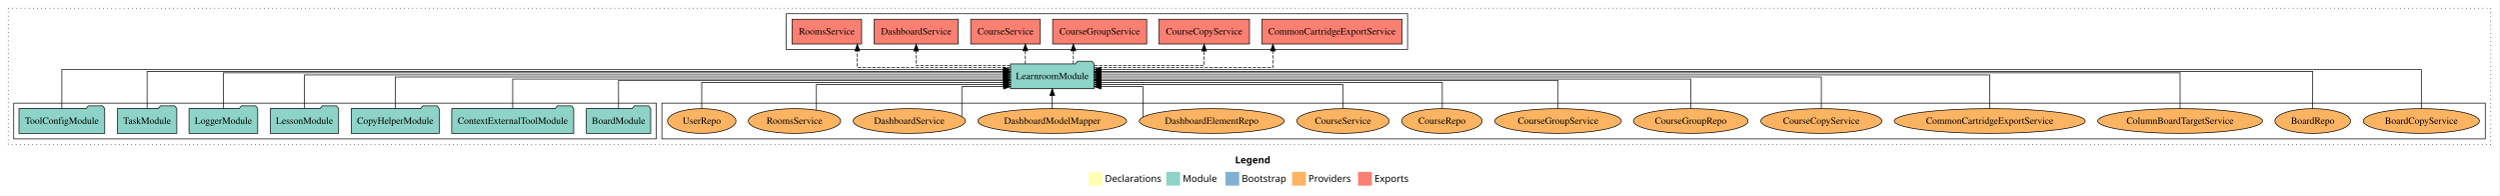
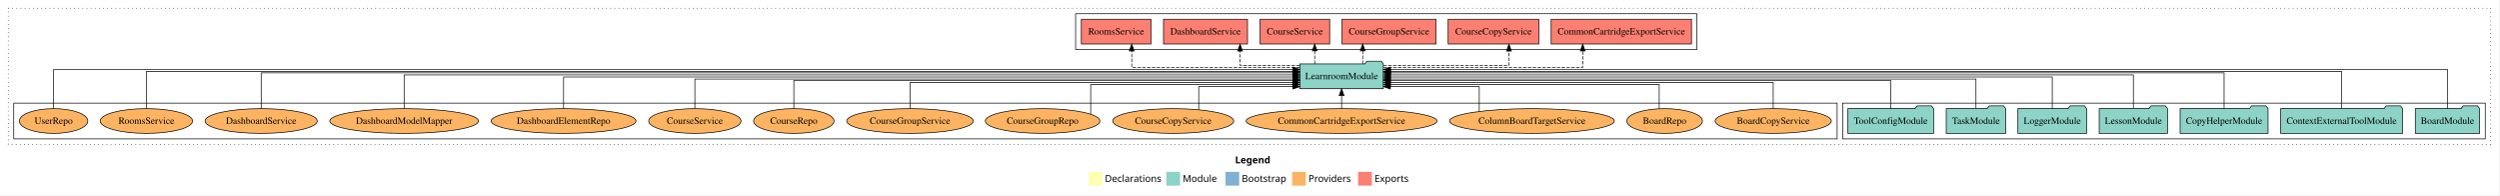
<svg xmlns="http://www.w3.org/2000/svg" width="3636pt" height="284pt" viewBox="0.00 0.00 3636.00 284.00">
  <g id="graph0" class="graph" transform="scale(1 1) rotate(0) translate(4 280)">
    <polygon fill="white" stroke="transparent" points="-4,4 -4,-280 3632,-280 3632,4 -4,4" />
    <text text-anchor="start" x="1793.01" y="-42.4" font-family="Times-12" font-weight="bold" font-size="14.00">Legend</text>
    <polygon fill="#ffffb3" stroke="transparent" points="1580,-10 1580,-30 1600,-30 1600,-10 1580,-10" />
    <text text-anchor="start" x="1603.63" y="-15.4" font-family="Times-12" font-size="14.00">  Declarations</text>
    <polygon fill="#8dd3c7" stroke="transparent" points="1693,-10 1693,-30 1713,-30 1713,-10 1693,-10" />
    <text text-anchor="start" x="1716.73" y="-15.4" font-family="Times-12" font-size="14.00">  Module</text>
    <polygon fill="#80b1d3" stroke="transparent" points="1779,-10 1779,-30 1799,-30 1799,-10 1779,-10" />
    <text text-anchor="start" x="1802.78" y="-15.4" font-family="Times-12" font-size="14.00">  Bootstrap</text>
    <polygon fill="#fdb462" stroke="transparent" points="1876,-10 1876,-30 1896,-30 1896,-10 1876,-10" />
    <text text-anchor="start" x="1899.67" y="-15.4" font-family="Times-12" font-size="14.00">  Providers</text>
    <polygon fill="#fb8072" stroke="transparent" points="1972,-10 1972,-30 1992,-30 1992,-10 1972,-10" />
    <text text-anchor="start" x="1995.73" y="-15.4" font-family="Times-12" font-size="14.00">  Exports</text>
    <g id="clust1" class="cluster">
      <polygon fill="none" stroke="black" stroke-dasharray="1,5" points="8,-70 8,-268 3620,-268 3620,-70 8,-70" />
    </g>
+     <g id="clust3" class="cluster">
+       <polygon fill="none" stroke="black" points="2677,-78 2677,-130 3612,-130 3612,-78 2677,-78" />
+     </g>
    <g id="clust6" class="cluster">
-       <polygon fill="none" stroke="black" points="959,-78 959,-130 3612,-130 3612,-78 959,-78" />
+       <polygon fill="none" stroke="black" points="16,-78 16,-130 2669,-130 2669,-78 16,-78" />
    </g>
    <g id="clust4" class="cluster">
-       <polygon fill="none" stroke="black" points="1140,-208 1140,-260 2044,-260 2044,-208 1140,-208" />
-     </g>
-     <g id="clust3" class="cluster">
-       <polygon fill="none" stroke="black" points="16,-78 16,-130 951,-130 951,-78 16,-78" />
+       <polygon fill="none" stroke="black" points="1561,-208 1561,-260 2465,-260 2465,-208 1561,-208" />
    </g>
    <g id="node1" class="node">
-       <polygon fill="#8dd3c7" stroke="black" points="942.76,-122 939.76,-126 918.76,-126 915.76,-122 849.24,-122 849.24,-86 942.76,-86 942.76,-122" />
-       <text text-anchor="middle" x="896" y="-99.8" font-family="Times,serif" font-size="14.00">BoardModule</text>
+       <polygon fill="#8dd3c7" stroke="black" points="3603.76,-122 3600.76,-126 3579.76,-126 3576.76,-122 3510.24,-122 3510.24,-86 3603.76,-86 3603.76,-122" />
+       <text text-anchor="middle" x="3557" y="-99.8" font-family="Times,serif" font-size="14.00">BoardModule</text>
    </g>
    <g id="node8" class="node">
-       <polygon fill="#8dd3c7" stroke="black" points="1587.74,-187 1584.74,-191 1563.74,-191 1560.74,-187 1466.26,-187 1466.26,-151 1587.74,-151 1587.74,-187" />
-       <text text-anchor="middle" x="1527" y="-164.8" font-family="Times,serif" font-size="14.00">LearnroomModule</text>
+       <polygon fill="#8dd3c7" stroke="black" points="2008.74,-187 2005.74,-191 1984.74,-191 1981.74,-187 1887.26,-187 1887.26,-151 2008.74,-151 2008.74,-187" />
+       <text text-anchor="middle" x="1948" y="-164.8" font-family="Times,serif" font-size="14.00">LearnroomModule</text>
    </g>
    <g id="edge1" class="edge">
-       <path fill="none" stroke="black" d="M896,-122.02C896,-139.37 896,-163 896,-163 896,-163 1456.21,-163 1456.21,-163" />
-       <polygon fill="black" stroke="black" points="1456.21,-166.5 1466.21,-163 1456.21,-159.5 1456.21,-166.5" />
+       <path fill="none" stroke="black" d="M3557,-122.16C3557,-144.35 3557,-179 3557,-179 3557,-179 2019.11,-179 2019.11,-179" />
+       <polygon fill="black" stroke="black" points="2019.11,-175.5 2009.11,-179 2019.11,-182.5 2019.11,-175.5" />
    </g>
    <g id="node2" class="node">
-       <polygon fill="#8dd3c7" stroke="black" points="830.75,-122 827.75,-126 806.75,-126 803.75,-122 653.25,-122 653.25,-86 830.75,-86 830.75,-122" />
-       <text text-anchor="middle" x="742" y="-99.8" font-family="Times,serif" font-size="14.00">ContextExternalToolModule</text>
+       <polygon fill="#8dd3c7" stroke="black" points="3491.75,-122 3488.75,-126 3467.75,-126 3464.75,-122 3314.25,-122 3314.25,-86 3491.75,-86 3491.75,-122" />
+       <text text-anchor="middle" x="3403" y="-99.8" font-family="Times,serif" font-size="14.00">ContextExternalToolModule</text>
    </g>
    <g id="edge2" class="edge">
-       <path fill="none" stroke="black" d="M742,-122.3C742,-140.27 742,-165 742,-165 742,-165 1456.06,-165 1456.06,-165" />
-       <polygon fill="black" stroke="black" points="1456.06,-168.5 1466.06,-165 1456.06,-161.5 1456.06,-168.5" />
+       <path fill="none" stroke="black" d="M3403,-122.17C3403,-143.5 3403,-176 3403,-176 3403,-176 2019.13,-176 2019.13,-176" />
+       <polygon fill="black" stroke="black" points="2019.13,-172.5 2009.13,-176 2019.13,-179.5 2019.13,-172.5" />
    </g>
    <g id="node3" class="node">
-       <polygon fill="#8dd3c7" stroke="black" points="634.97,-122 631.97,-126 610.97,-126 607.97,-122 507.03,-122 507.03,-86 634.97,-86 634.97,-122" />
-       <text text-anchor="middle" x="571" y="-99.8" font-family="Times,serif" font-size="14.00">CopyHelperModule</text>
+       <polygon fill="#8dd3c7" stroke="black" points="3295.97,-122 3292.97,-126 3271.97,-126 3268.97,-122 3168.03,-122 3168.03,-86 3295.97,-86 3295.97,-122" />
+       <text text-anchor="middle" x="3232" y="-99.8" font-family="Times,serif" font-size="14.00">CopyHelperModule</text>
    </g>
    <g id="edge3" class="edge">
-       <path fill="none" stroke="black" d="M571,-122.17C571,-141.09 571,-168 571,-168 571,-168 1456.11,-168 1456.11,-168" />
-       <polygon fill="black" stroke="black" points="1456.11,-171.5 1466.11,-168 1456.11,-164.5 1456.11,-171.5" />
+       <path fill="none" stroke="black" d="M3232,-122.03C3232,-142.77 3232,-174 3232,-174 3232,-174 2019.07,-174 2019.07,-174" />
+       <polygon fill="black" stroke="black" points="2019.07,-170.5 2009.07,-174 2019.07,-177.5 2019.07,-170.5" />
    </g>
    <g id="node4" class="node">
-       <polygon fill="#8dd3c7" stroke="black" points="488.71,-122 485.71,-126 464.71,-126 461.71,-122 389.29,-122 389.29,-86 488.71,-86 488.71,-122" />
-       <text text-anchor="middle" x="439" y="-99.8" font-family="Times,serif" font-size="14.00">LessonModule</text>
+       <polygon fill="#8dd3c7" stroke="black" points="3149.71,-122 3146.71,-126 3125.71,-126 3122.71,-122 3050.29,-122 3050.29,-86 3149.71,-86 3149.71,-122" />
+       <text text-anchor="middle" x="3100" y="-99.8" font-family="Times,serif" font-size="14.00">LessonModule</text>
    </g>
    <g id="edge4" class="edge">
-       <path fill="none" stroke="black" d="M439,-122.31C439,-142.15 439,-171 439,-171 439,-171 1456.17,-171 1456.17,-171" />
-       <polygon fill="black" stroke="black" points="1456.17,-174.5 1466.17,-171 1456.17,-167.5 1456.17,-174.5" />
+       <path fill="none" stroke="black" d="M3100,-122.31C3100,-142.15 3100,-171 3100,-171 3100,-171 2019.12,-171 2019.12,-171" />
+       <polygon fill="black" stroke="black" points="2019.12,-167.5 2009.12,-171 2019.12,-174.5 2019.12,-167.5" />
    </g>
    <g id="node5" class="node">
-       <polygon fill="#8dd3c7" stroke="black" points="370.98,-122 367.98,-126 346.98,-126 343.98,-122 271.02,-122 271.02,-86 370.98,-86 370.98,-122" />
-       <text text-anchor="middle" x="321" y="-99.8" font-family="Times,serif" font-size="14.00">LoggerModule</text>
+       <polygon fill="#8dd3c7" stroke="black" points="3031.98,-122 3028.98,-126 3007.98,-126 3004.98,-122 2932.02,-122 2932.02,-86 3031.98,-86 3031.98,-122" />
+       <text text-anchor="middle" x="2982" y="-99.8" font-family="Times,serif" font-size="14.00">LoggerModule</text>
    </g>
    <g id="edge5" class="edge">
-       <path fill="none" stroke="black" d="M321,-122.03C321,-142.77 321,-174 321,-174 321,-174 1455.95,-174 1455.95,-174" />
-       <polygon fill="black" stroke="black" points="1455.95,-177.5 1465.95,-174 1455.95,-170.5 1455.95,-177.5" />
+       <path fill="none" stroke="black" d="M2982,-122.17C2982,-141.09 2982,-168 2982,-168 2982,-168 2018.82,-168 2018.82,-168" />
+       <polygon fill="black" stroke="black" points="2018.82,-164.5 2008.82,-168 2018.82,-171.5 2018.82,-164.5" />
    </g>
    <g id="node6" class="node">
-       <polygon fill="#8dd3c7" stroke="black" points="253.26,-122 250.26,-126 229.26,-126 226.26,-122 166.74,-122 166.74,-86 253.26,-86 253.26,-122" />
-       <text text-anchor="middle" x="210" y="-99.8" font-family="Times,serif" font-size="14.00">TaskModule</text>
+       <polygon fill="#8dd3c7" stroke="black" points="2914.26,-122 2911.26,-126 2890.26,-126 2887.26,-122 2827.74,-122 2827.74,-86 2914.26,-86 2914.26,-122" />
+       <text text-anchor="middle" x="2871" y="-99.8" font-family="Times,serif" font-size="14.00">TaskModule</text>
    </g>
    <g id="edge6" class="edge">
-       <path fill="none" stroke="black" d="M210,-122.17C210,-143.5 210,-176 210,-176 210,-176 1456.12,-176 1456.12,-176" />
-       <polygon fill="black" stroke="black" points="1456.12,-179.5 1466.12,-176 1456.12,-172.5 1456.12,-179.5" />
+       <path fill="none" stroke="black" d="M2871,-122.3C2871,-140.27 2871,-165 2871,-165 2871,-165 2018.92,-165 2018.92,-165" />
+       <polygon fill="black" stroke="black" points="2018.92,-161.5 2008.92,-165 2018.92,-168.5 2018.92,-161.5" />
    </g>
    <g id="node7" class="node">
-       <polygon fill="#8dd3c7" stroke="black" points="148.38,-122 145.38,-126 124.38,-126 121.38,-122 23.62,-122 23.62,-86 148.38,-86 148.38,-122" />
-       <text text-anchor="middle" x="86" y="-99.8" font-family="Times,serif" font-size="14.00">ToolConfigModule</text>
+       <polygon fill="#8dd3c7" stroke="black" points="2809.38,-122 2806.38,-126 2785.38,-126 2782.38,-122 2684.62,-122 2684.62,-86 2809.38,-86 2809.38,-122" />
+       <text text-anchor="middle" x="2747" y="-99.8" font-family="Times,serif" font-size="14.00">ToolConfigModule</text>
    </g>
    <g id="edge7" class="edge">
-       <path fill="none" stroke="black" d="M86,-122.16C86,-144.35 86,-179 86,-179 86,-179 1456,-179 1456,-179" />
-       <polygon fill="black" stroke="black" points="1456,-182.5 1466,-179 1456,-175.5 1456,-182.5" />
+       <path fill="none" stroke="black" d="M2747,-122.02C2747,-139.37 2747,-163 2747,-163 2747,-163 2019.04,-163 2019.04,-163" />
+       <polygon fill="black" stroke="black" points="2019.04,-159.5 2009.04,-163 2019.04,-166.5 2019.04,-159.5" />
    </g>
    <g id="node9" class="node">
-       <polygon fill="#fb8072" stroke="black" points="2036.07,-252 1831.93,-252 1831.93,-216 2036.07,-216 2036.07,-252" />
-       <text text-anchor="middle" x="1934" y="-229.8" font-family="Times,serif" font-size="14.00">CommonCartridgeExportService </text>
+       <polygon fill="#fb8072" stroke="black" points="2457.07,-252 2252.93,-252 2252.93,-216 2457.07,-216 2457.07,-252" />
+       <text text-anchor="middle" x="2355" y="-229.8" font-family="Times,serif" font-size="14.00">CommonCartridgeExportService </text>
    </g>
    <g id="edge8" class="edge">
-       <path fill="none" stroke="black" stroke-dasharray="5,2" d="M1587.77,-182C1680.85,-182 1848.07,-182 1848.07,-182 1848.07,-182 1848.07,-205.81 1848.07,-205.81" />
-       <polygon fill="black" stroke="black" points="1844.57,-205.81 1848.07,-215.81 1851.57,-205.81 1844.57,-205.81" />
+       <path fill="none" stroke="black" stroke-dasharray="5,2" d="M2009.11,-182C2109.62,-182 2298.81,-182 2298.81,-182 2298.81,-182 2298.81,-205.81 2298.81,-205.81" />
+       <polygon fill="black" stroke="black" points="2295.31,-205.81 2298.81,-215.81 2302.31,-205.81 2295.31,-205.81" />
    </g>
    <g id="node10" class="node">
-       <polygon fill="#fb8072" stroke="black" points="1813.97,-252 1682.03,-252 1682.03,-216 1813.97,-216 1813.97,-252" />
-       <text text-anchor="middle" x="1748" y="-229.8" font-family="Times,serif" font-size="14.00">CourseCopyService </text>
+       <polygon fill="#fb8072" stroke="black" points="2234.97,-252 2103.03,-252 2103.03,-216 2234.97,-216 2234.97,-252" />
+       <text text-anchor="middle" x="2169" y="-229.8" font-family="Times,serif" font-size="14.00">CourseCopyService </text>
    </g>
    <g id="edge9" class="edge">
-       <path fill="none" stroke="black" stroke-dasharray="5,2" d="M1587.97,-185C1653.39,-185 1748,-185 1748,-185 1748,-185 1748,-205.75 1748,-205.75" />
-       <polygon fill="black" stroke="black" points="1744.5,-205.75 1748,-215.75 1751.5,-205.75 1744.5,-205.75" />
+       <path fill="none" stroke="black" stroke-dasharray="5,2" d="M2008.82,-185C2080.95,-185 2191.52,-185 2191.52,-185 2191.52,-185 2191.52,-205.75 2191.52,-205.75" />
+       <polygon fill="black" stroke="black" points="2188.02,-205.75 2191.52,-215.75 2195.02,-205.75 2188.02,-205.75" />
    </g>
    <g id="node11" class="node">
-       <polygon fill="#fb8072" stroke="black" points="1664.4,-252 1527.6,-252 1527.6,-216 1664.4,-216 1664.4,-252" />
-       <text text-anchor="middle" x="1596" y="-229.8" font-family="Times,serif" font-size="14.00">CourseGroupService </text>
+       <polygon fill="#fb8072" stroke="black" points="2085.4,-252 1948.6,-252 1948.6,-216 2085.4,-216 2085.4,-252" />
+       <text text-anchor="middle" x="2017" y="-229.8" font-family="Times,serif" font-size="14.00">CourseGroupService </text>
    </g>
    <g id="edge10" class="edge">
-       <path fill="none" stroke="black" stroke-dasharray="5,2" d="M1557.71,-187.11C1557.71,-187.11 1557.71,-205.99 1557.71,-205.99" />
-       <polygon fill="black" stroke="black" points="1554.21,-205.99 1557.71,-215.99 1561.21,-205.99 1554.21,-205.99" />
+       <path fill="none" stroke="black" stroke-dasharray="5,2" d="M1978.71,-187.11C1978.71,-187.11 1978.71,-205.99 1978.71,-205.99" />
+       <polygon fill="black" stroke="black" points="1975.21,-205.99 1978.71,-215.99 1982.21,-205.99 1975.21,-205.99" />
    </g>
    <g id="node12" class="node">
-       <polygon fill="#fb8072" stroke="black" points="1509.63,-252 1408.37,-252 1408.37,-216 1509.63,-216 1509.63,-252" />
-       <text text-anchor="middle" x="1459" y="-229.8" font-family="Times,serif" font-size="14.00">CourseService </text>
+       <polygon fill="#fb8072" stroke="black" points="1930.63,-252 1829.37,-252 1829.37,-216 1930.63,-216 1930.63,-252" />
+       <text text-anchor="middle" x="1880" y="-229.8" font-family="Times,serif" font-size="14.00">CourseService </text>
    </g>
    <g id="edge11" class="edge">
-       <path fill="none" stroke="black" stroke-dasharray="5,2" d="M1487.85,-187.11C1487.85,-187.11 1487.85,-205.99 1487.85,-205.99" />
-       <polygon fill="black" stroke="black" points="1484.35,-205.99 1487.85,-215.99 1491.35,-205.99 1484.35,-205.99" />
+       <path fill="none" stroke="black" stroke-dasharray="5,2" d="M1908.85,-187.11C1908.85,-187.11 1908.85,-205.99 1908.85,-205.99" />
+       <polygon fill="black" stroke="black" points="1905.35,-205.99 1908.85,-215.99 1912.35,-205.99 1905.35,-205.99" />
    </g>
    <g id="node13" class="node">
-       <polygon fill="#fb8072" stroke="black" points="1390.12,-252 1267.88,-252 1267.88,-216 1390.12,-216 1390.12,-252" />
-       <text text-anchor="middle" x="1329" y="-229.8" font-family="Times,serif" font-size="14.00">DashboardService </text>
+       <polygon fill="#fb8072" stroke="black" points="1811.12,-252 1688.88,-252 1688.88,-216 1811.12,-216 1811.12,-252" />
+       <text text-anchor="middle" x="1750" y="-229.8" font-family="Times,serif" font-size="14.00">DashboardService </text>
    </g>
    <g id="edge12" class="edge">
-       <path fill="none" stroke="black" stroke-dasharray="5,2" d="M1466.25,-185C1408.04,-185 1329,-185 1329,-185 1329,-185 1329,-205.75 1329,-205.75" />
-       <polygon fill="black" stroke="black" points="1325.5,-205.75 1329,-215.75 1332.5,-205.75 1325.5,-205.75" />
+       <path fill="none" stroke="black" stroke-dasharray="5,2" d="M1887.07,-185C1846.38,-185 1800.29,-185 1800.29,-185 1800.29,-185 1800.29,-205.75 1800.29,-205.75" />
+       <polygon fill="black" stroke="black" points="1796.79,-205.75 1800.29,-215.75 1803.79,-205.75 1796.79,-205.75" />
    </g>
    <g id="node14" class="node">
-       <polygon fill="#fb8072" stroke="black" points="1249.65,-252 1148.35,-252 1148.35,-216 1249.65,-216 1249.65,-252" />
-       <text text-anchor="middle" x="1199" y="-229.8" font-family="Times,serif" font-size="14.00">RoomsService </text>
+       <polygon fill="#fb8072" stroke="black" points="1670.65,-252 1569.35,-252 1569.35,-216 1670.65,-216 1670.65,-252" />
+       <text text-anchor="middle" x="1620" y="-229.8" font-family="Times,serif" font-size="14.00">RoomsService </text>
    </g>
    <g id="edge13" class="edge">
-       <path fill="none" stroke="black" stroke-dasharray="5,2" d="M1466.16,-182C1382.82,-182 1243.38,-182 1243.38,-182 1243.38,-182 1243.38,-205.81 1243.38,-205.81" />
-       <polygon fill="black" stroke="black" points="1239.88,-205.81 1243.38,-215.81 1246.88,-205.81 1239.88,-205.81" />
+       <path fill="none" stroke="black" stroke-dasharray="5,2" d="M1886.94,-182C1797.83,-182 1642.65,-182 1642.65,-182 1642.65,-182 1642.65,-205.81 1642.65,-205.81" />
+       <polygon fill="black" stroke="black" points="1639.15,-205.81 1642.65,-215.81 1646.15,-205.81 1639.15,-205.81" />
    </g>
    <g id="node15" class="node">
-       <ellipse fill="#fdb462" stroke="black" cx="3519" cy="-104" rx="84.53" ry="18" />
-       <text text-anchor="middle" x="3519" y="-99.8" font-family="Times,serif" font-size="14.00">BoardCopyService</text>
+       <ellipse fill="#fdb462" stroke="black" cx="2576" cy="-104" rx="84.53" ry="18" />
+       <text text-anchor="middle" x="2576" y="-99.8" font-family="Times,serif" font-size="14.00">BoardCopyService</text>
    </g>
    <g id="edge14" class="edge">
-       <path fill="none" stroke="black" d="M3519,-122.16C3519,-144.35 3519,-179 3519,-179 3519,-179 1597.98,-179 1597.98,-179" />
-       <polygon fill="black" stroke="black" points="1597.98,-175.5 1587.98,-179 1597.98,-182.5 1597.98,-175.5" />
+       <path fill="none" stroke="black" d="M2576,-122.03C2576,-138.4 2576,-160 2576,-160 2576,-160 2018.79,-160 2018.79,-160" />
+       <polygon fill="black" stroke="black" points="2018.79,-156.5 2008.79,-160 2018.79,-163.5 2018.79,-156.5" />
    </g>
    <g id="node16" class="node">
-       <ellipse fill="#fdb462" stroke="black" cx="3361" cy="-104" rx="55.04" ry="18" />
-       <text text-anchor="middle" x="3361" y="-99.8" font-family="Times,serif" font-size="14.00">BoardRepo</text>
+       <ellipse fill="#fdb462" stroke="black" cx="2418" cy="-104" rx="55.04" ry="18" />
+       <text text-anchor="middle" x="2418" y="-99.8" font-family="Times,serif" font-size="14.00">BoardRepo</text>
    </g>
    <g id="edge15" class="edge">
-       <path fill="none" stroke="black" d="M3361,-122.17C3361,-143.5 3361,-176 3361,-176 3361,-176 1597.76,-176 1597.76,-176" />
-       <polygon fill="black" stroke="black" points="1597.76,-172.5 1587.76,-176 1597.76,-179.5 1597.76,-172.5" />
+       <path fill="none" stroke="black" d="M2410.13,-121.94C2410.13,-137.32 2410.13,-157 2410.13,-157 2410.13,-157 2018.89,-157 2018.89,-157" />
+       <polygon fill="black" stroke="black" points="2018.89,-153.5 2008.89,-157 2018.89,-160.5 2018.89,-153.5" />
    </g>
    <g id="node17" class="node">
-       <ellipse fill="#fdb462" stroke="black" cx="3168" cy="-104" rx="119.82" ry="18" />
-       <text text-anchor="middle" x="3168" y="-99.8" font-family="Times,serif" font-size="14.00">ColumnBoardTargetService</text>
+       <ellipse fill="#fdb462" stroke="black" cx="2225" cy="-104" rx="119.82" ry="18" />
+       <text text-anchor="middle" x="2225" y="-99.8" font-family="Times,serif" font-size="14.00">ColumnBoardTargetService</text>
    </g>
    <g id="edge16" class="edge">
-       <path fill="none" stroke="black" d="M3168,-122.03C3168,-142.77 3168,-174 3168,-174 3168,-174 1597.84,-174 1597.84,-174" />
-       <polygon fill="black" stroke="black" points="1597.84,-170.5 1587.84,-174 1597.84,-177.5 1597.84,-170.5" />
+       <path fill="none" stroke="black" d="M2148.3,-117.93C2148.3,-132.72 2148.3,-154 2148.3,-154 2148.3,-154 2018.91,-154 2018.91,-154" />
+       <polygon fill="black" stroke="black" points="2018.91,-150.5 2008.91,-154 2018.91,-157.5 2018.91,-150.5" />
    </g>
    <g id="node18" class="node">
-       <ellipse fill="#fdb462" stroke="black" cx="2891" cy="-104" rx="138.89" ry="18" />
-       <text text-anchor="middle" x="2891" y="-99.8" font-family="Times,serif" font-size="14.00">CommonCartridgeExportService</text>
+       <ellipse fill="#fdb462" stroke="black" cx="1948" cy="-104" rx="138.89" ry="18" />
+       <text text-anchor="middle" x="1948" y="-99.8" font-family="Times,serif" font-size="14.00">CommonCartridgeExportService</text>
    </g>
    <g id="edge17" class="edge">
-       <path fill="none" stroke="black" d="M2891,-122.31C2891,-142.15 2891,-171 2891,-171 2891,-171 1597.81,-171 1597.81,-171" />
-       <polygon fill="black" stroke="black" points="1597.81,-167.5 1587.81,-171 1597.81,-174.5 1597.81,-167.5" />
+       <path fill="none" stroke="black" d="M1948,-122.11C1948,-122.11 1948,-140.99 1948,-140.99" />
+       <polygon fill="black" stroke="black" points="1944.5,-140.99 1948,-150.99 1951.5,-140.99 1944.5,-140.99" />
    </g>
    <g id="node19" class="node">
-       <ellipse fill="#fdb462" stroke="black" cx="2646" cy="-104" rx="88.04" ry="18" />
-       <text text-anchor="middle" x="2646" y="-99.8" font-family="Times,serif" font-size="14.00">CourseCopyService</text>
+       <ellipse fill="#fdb462" stroke="black" cx="1703" cy="-104" rx="88.04" ry="18" />
+       <text text-anchor="middle" x="1703" y="-99.8" font-family="Times,serif" font-size="14.00">CourseCopyService</text>
    </g>
    <g id="edge18" class="edge">
-       <path fill="none" stroke="black" d="M2646,-122.17C2646,-141.09 2646,-168 2646,-168 2646,-168 1597.96,-168 1597.96,-168" />
-       <polygon fill="black" stroke="black" points="1597.96,-164.5 1587.96,-168 1597.96,-171.5 1597.96,-164.5" />
+       <path fill="none" stroke="black" d="M1740.11,-120.37C1740.11,-134.95 1740.11,-154 1740.11,-154 1740.11,-154 1877.03,-154 1877.03,-154" />
+       <polygon fill="black" stroke="black" points="1877.03,-157.5 1887.03,-154 1877.03,-150.5 1877.03,-157.5" />
    </g>
    <g id="node20" class="node">
-       <ellipse fill="#fdb462" stroke="black" cx="2456" cy="-104" rx="83.39" ry="18" />
-       <text text-anchor="middle" x="2456" y="-99.8" font-family="Times,serif" font-size="14.00">CourseGroupRepo</text>
+       <ellipse fill="#fdb462" stroke="black" cx="1513" cy="-104" rx="83.39" ry="18" />
+       <text text-anchor="middle" x="1513" y="-99.8" font-family="Times,serif" font-size="14.00">CourseGroupRepo</text>
    </g>
    <g id="edge19" class="edge">
-       <path fill="none" stroke="black" d="M2456,-122.3C2456,-140.27 2456,-165 2456,-165 2456,-165 1597.95,-165 1597.95,-165" />
-       <polygon fill="black" stroke="black" points="1597.95,-161.5 1587.95,-165 1597.95,-168.5 1597.95,-161.5" />
+       <path fill="none" stroke="black" d="M1582.94,-114.22C1582.94,-129.62 1582.94,-157 1582.94,-157 1582.94,-157 1876.9,-157 1876.9,-157" />
+       <polygon fill="black" stroke="black" points="1876.9,-160.5 1886.9,-157 1876.9,-153.5 1876.9,-160.5" />
    </g>
    <g id="node21" class="node">
-       <ellipse fill="#fdb462" stroke="black" cx="2263" cy="-104" rx="92.04" ry="18" />
-       <text text-anchor="middle" x="2263" y="-99.8" font-family="Times,serif" font-size="14.00">CourseGroupService</text>
+       <ellipse fill="#fdb462" stroke="black" cx="1320" cy="-104" rx="92.04" ry="18" />
+       <text text-anchor="middle" x="1320" y="-99.8" font-family="Times,serif" font-size="14.00">CourseGroupService</text>
    </g>
    <g id="edge20" class="edge">
-       <path fill="none" stroke="black" d="M2263,-122.02C2263,-139.37 2263,-163 2263,-163 2263,-163 1597.86,-163 1597.86,-163" />
-       <polygon fill="black" stroke="black" points="1597.86,-159.5 1587.86,-163 1597.86,-166.5 1597.86,-159.5" />
+       <path fill="none" stroke="black" d="M1320,-122.03C1320,-138.4 1320,-160 1320,-160 1320,-160 1877.21,-160 1877.21,-160" />
+       <polygon fill="black" stroke="black" points="1877.21,-163.5 1887.21,-160 1877.21,-156.5 1877.21,-163.5" />
    </g>
    <g id="node22" class="node">
-       <ellipse fill="#fdb462" stroke="black" cx="2094" cy="-104" rx="58.55" ry="18" />
-       <text text-anchor="middle" x="2094" y="-99.8" font-family="Times,serif" font-size="14.00">CourseRepo</text>
+       <ellipse fill="#fdb462" stroke="black" cx="1151" cy="-104" rx="58.55" ry="18" />
+       <text text-anchor="middle" x="1151" y="-99.8" font-family="Times,serif" font-size="14.00">CourseRepo</text>
    </g>
    <g id="edge21" class="edge">
-       <path fill="none" stroke="black" d="M2094.53,-122.03C2094.53,-138.4 2094.53,-160 2094.53,-160 2094.53,-160 1598,-160 1598,-160" />
-       <polygon fill="black" stroke="black" points="1598,-156.5 1588,-160 1598,-163.5 1598,-156.5" />
+       <path fill="none" stroke="black" d="M1151,-122.02C1151,-139.37 1151,-163 1151,-163 1151,-163 1877.11,-163 1877.11,-163" />
+       <polygon fill="black" stroke="black" points="1877.11,-166.5 1887.11,-163 1877.11,-159.5 1877.11,-166.5" />
    </g>
    <g id="node23" class="node">
-       <ellipse fill="#fdb462" stroke="black" cx="1950" cy="-104" rx="67.19" ry="18" />
-       <text text-anchor="middle" x="1950" y="-99.8" font-family="Times,serif" font-size="14.00">CourseService</text>
+       <ellipse fill="#fdb462" stroke="black" cx="1007" cy="-104" rx="67.19" ry="18" />
+       <text text-anchor="middle" x="1007" y="-99.8" font-family="Times,serif" font-size="14.00">CourseService</text>
    </g>
    <g id="edge22" class="edge">
-       <path fill="none" stroke="black" d="M1950,-122.24C1950,-137.57 1950,-157 1950,-157 1950,-157 1598.06,-157 1598.06,-157" />
-       <polygon fill="black" stroke="black" points="1598.06,-153.5 1588.06,-157 1598.06,-160.5 1598.06,-153.5" />
+       <path fill="none" stroke="black" d="M1007,-122.3C1007,-140.27 1007,-165 1007,-165 1007,-165 1876.98,-165 1876.98,-165" />
+       <polygon fill="black" stroke="black" points="1876.98,-168.5 1886.98,-165 1876.98,-161.5 1876.98,-168.5" />
    </g>
    <g id="node24" class="node">
-       <ellipse fill="#fdb462" stroke="black" cx="1759" cy="-104" rx="105.36" ry="18" />
-       <text text-anchor="middle" x="1759" y="-99.8" font-family="Times,serif" font-size="14.00">DashboardElementRepo</text>
+       <ellipse fill="#fdb462" stroke="black" cx="816" cy="-104" rx="105.36" ry="18" />
+       <text text-anchor="middle" x="816" y="-99.8" font-family="Times,serif" font-size="14.00">DashboardElementRepo</text>
    </g>
    <g id="edge23" class="edge">
-       <path fill="none" stroke="black" d="M1659.01,-109.74C1659.01,-122.87 1659.01,-154 1659.01,-154 1659.01,-154 1597.98,-154 1597.98,-154" />
-       <polygon fill="black" stroke="black" points="1597.98,-150.5 1587.98,-154 1597.98,-157.5 1597.98,-150.5" />
+       <path fill="none" stroke="black" d="M816,-122.17C816,-141.09 816,-168 816,-168 816,-168 1877.14,-168 1877.14,-168" />
+       <polygon fill="black" stroke="black" points="1877.14,-171.5 1887.14,-168 1877.14,-164.5 1877.14,-171.5" />
    </g>
    <g id="node25" class="node">
-       <ellipse fill="#fdb462" stroke="black" cx="1527" cy="-104" rx="108.21" ry="18" />
-       <text text-anchor="middle" x="1527" y="-99.8" font-family="Times,serif" font-size="14.00">DashboardModelMapper</text>
+       <ellipse fill="#fdb462" stroke="black" cx="584" cy="-104" rx="108.21" ry="18" />
+       <text text-anchor="middle" x="584" y="-99.8" font-family="Times,serif" font-size="14.00">DashboardModelMapper</text>
    </g>
    <g id="edge24" class="edge">
-       <path fill="none" stroke="black" d="M1527,-122.11C1527,-122.11 1527,-140.99 1527,-140.99" />
-       <polygon fill="black" stroke="black" points="1523.5,-140.99 1527,-150.99 1530.5,-140.99 1523.5,-140.99" />
+       <path fill="none" stroke="black" d="M584,-122.31C584,-142.15 584,-171 584,-171 584,-171 1877.19,-171 1877.19,-171" />
+       <polygon fill="black" stroke="black" points="1877.19,-174.5 1887.19,-171 1877.19,-167.5 1877.19,-174.5" />
    </g>
    <g id="node26" class="node">
-       <ellipse fill="#fdb462" stroke="black" cx="1319" cy="-104" rx="81.64" ry="18" />
-       <text text-anchor="middle" x="1319" y="-99.8" font-family="Times,serif" font-size="14.00">DashboardService</text>
+       <ellipse fill="#fdb462" stroke="black" cx="376" cy="-104" rx="81.64" ry="18" />
+       <text text-anchor="middle" x="376" y="-99.8" font-family="Times,serif" font-size="14.00">DashboardService</text>
    </g>
    <g id="edge25" class="edge">
-       <path fill="none" stroke="black" d="M1395.44,-110.54C1395.44,-124.09 1395.44,-154 1395.44,-154 1395.44,-154 1456.23,-154 1456.23,-154" />
-       <polygon fill="black" stroke="black" points="1456.23,-157.5 1466.23,-154 1456.23,-150.5 1456.23,-157.5" />
+       <path fill="none" stroke="black" d="M376,-122.03C376,-142.77 376,-174 376,-174 376,-174 1876.86,-174 1876.86,-174" />
+       <polygon fill="black" stroke="black" points="1876.86,-177.5 1886.86,-174 1876.86,-170.5 1876.86,-177.5" />
    </g>
    <g id="node27" class="node">
-       <ellipse fill="#fdb462" stroke="black" cx="1152" cy="-104" rx="67.21" ry="18" />
-       <text text-anchor="middle" x="1152" y="-99.8" font-family="Times,serif" font-size="14.00">RoomsService</text>
+       <ellipse fill="#fdb462" stroke="black" cx="209" cy="-104" rx="67.21" ry="18" />
+       <text text-anchor="middle" x="209" y="-99.8" font-family="Times,serif" font-size="14.00">RoomsService</text>
    </g>
    <g id="edge26" class="edge">
-       <path fill="none" stroke="black" d="M1183.89,-119.9C1183.89,-135.51 1183.89,-157 1183.89,-157 1183.89,-157 1456.05,-157 1456.05,-157" />
-       <polygon fill="black" stroke="black" points="1456.05,-160.5 1466.05,-157 1456.05,-153.5 1456.05,-160.5" />
+       <path fill="none" stroke="black" d="M209,-122.17C209,-143.5 209,-176 209,-176 209,-176 1877.13,-176 1877.13,-176" />
+       <polygon fill="black" stroke="black" points="1877.13,-179.5 1887.13,-176 1877.13,-172.5 1877.13,-179.5" />
    </g>
    <g id="node28" class="node">
-       <ellipse fill="#fdb462" stroke="black" cx="1017" cy="-104" rx="49.8" ry="18" />
-       <text text-anchor="middle" x="1017" y="-99.8" font-family="Times,serif" font-size="14.00">UserRepo</text>
+       <ellipse fill="#fdb462" stroke="black" cx="74" cy="-104" rx="49.8" ry="18" />
+       <text text-anchor="middle" x="74" y="-99.8" font-family="Times,serif" font-size="14.00">UserRepo</text>
    </g>
    <g id="edge27" class="edge">
-       <path fill="none" stroke="black" d="M1017,-122.03C1017,-138.4 1017,-160 1017,-160 1017,-160 1456.24,-160 1456.24,-160" />
-       <polygon fill="black" stroke="black" points="1456.24,-163.5 1466.24,-160 1456.24,-156.5 1456.24,-163.5" />
+       <path fill="none" stroke="black" d="M74,-122.16C74,-144.35 74,-179 74,-179 74,-179 1877.24,-179 1877.24,-179" />
+       <polygon fill="black" stroke="black" points="1877.24,-182.5 1887.24,-179 1877.24,-175.5 1877.24,-182.5" />
    </g>
  </g>
</svg>
